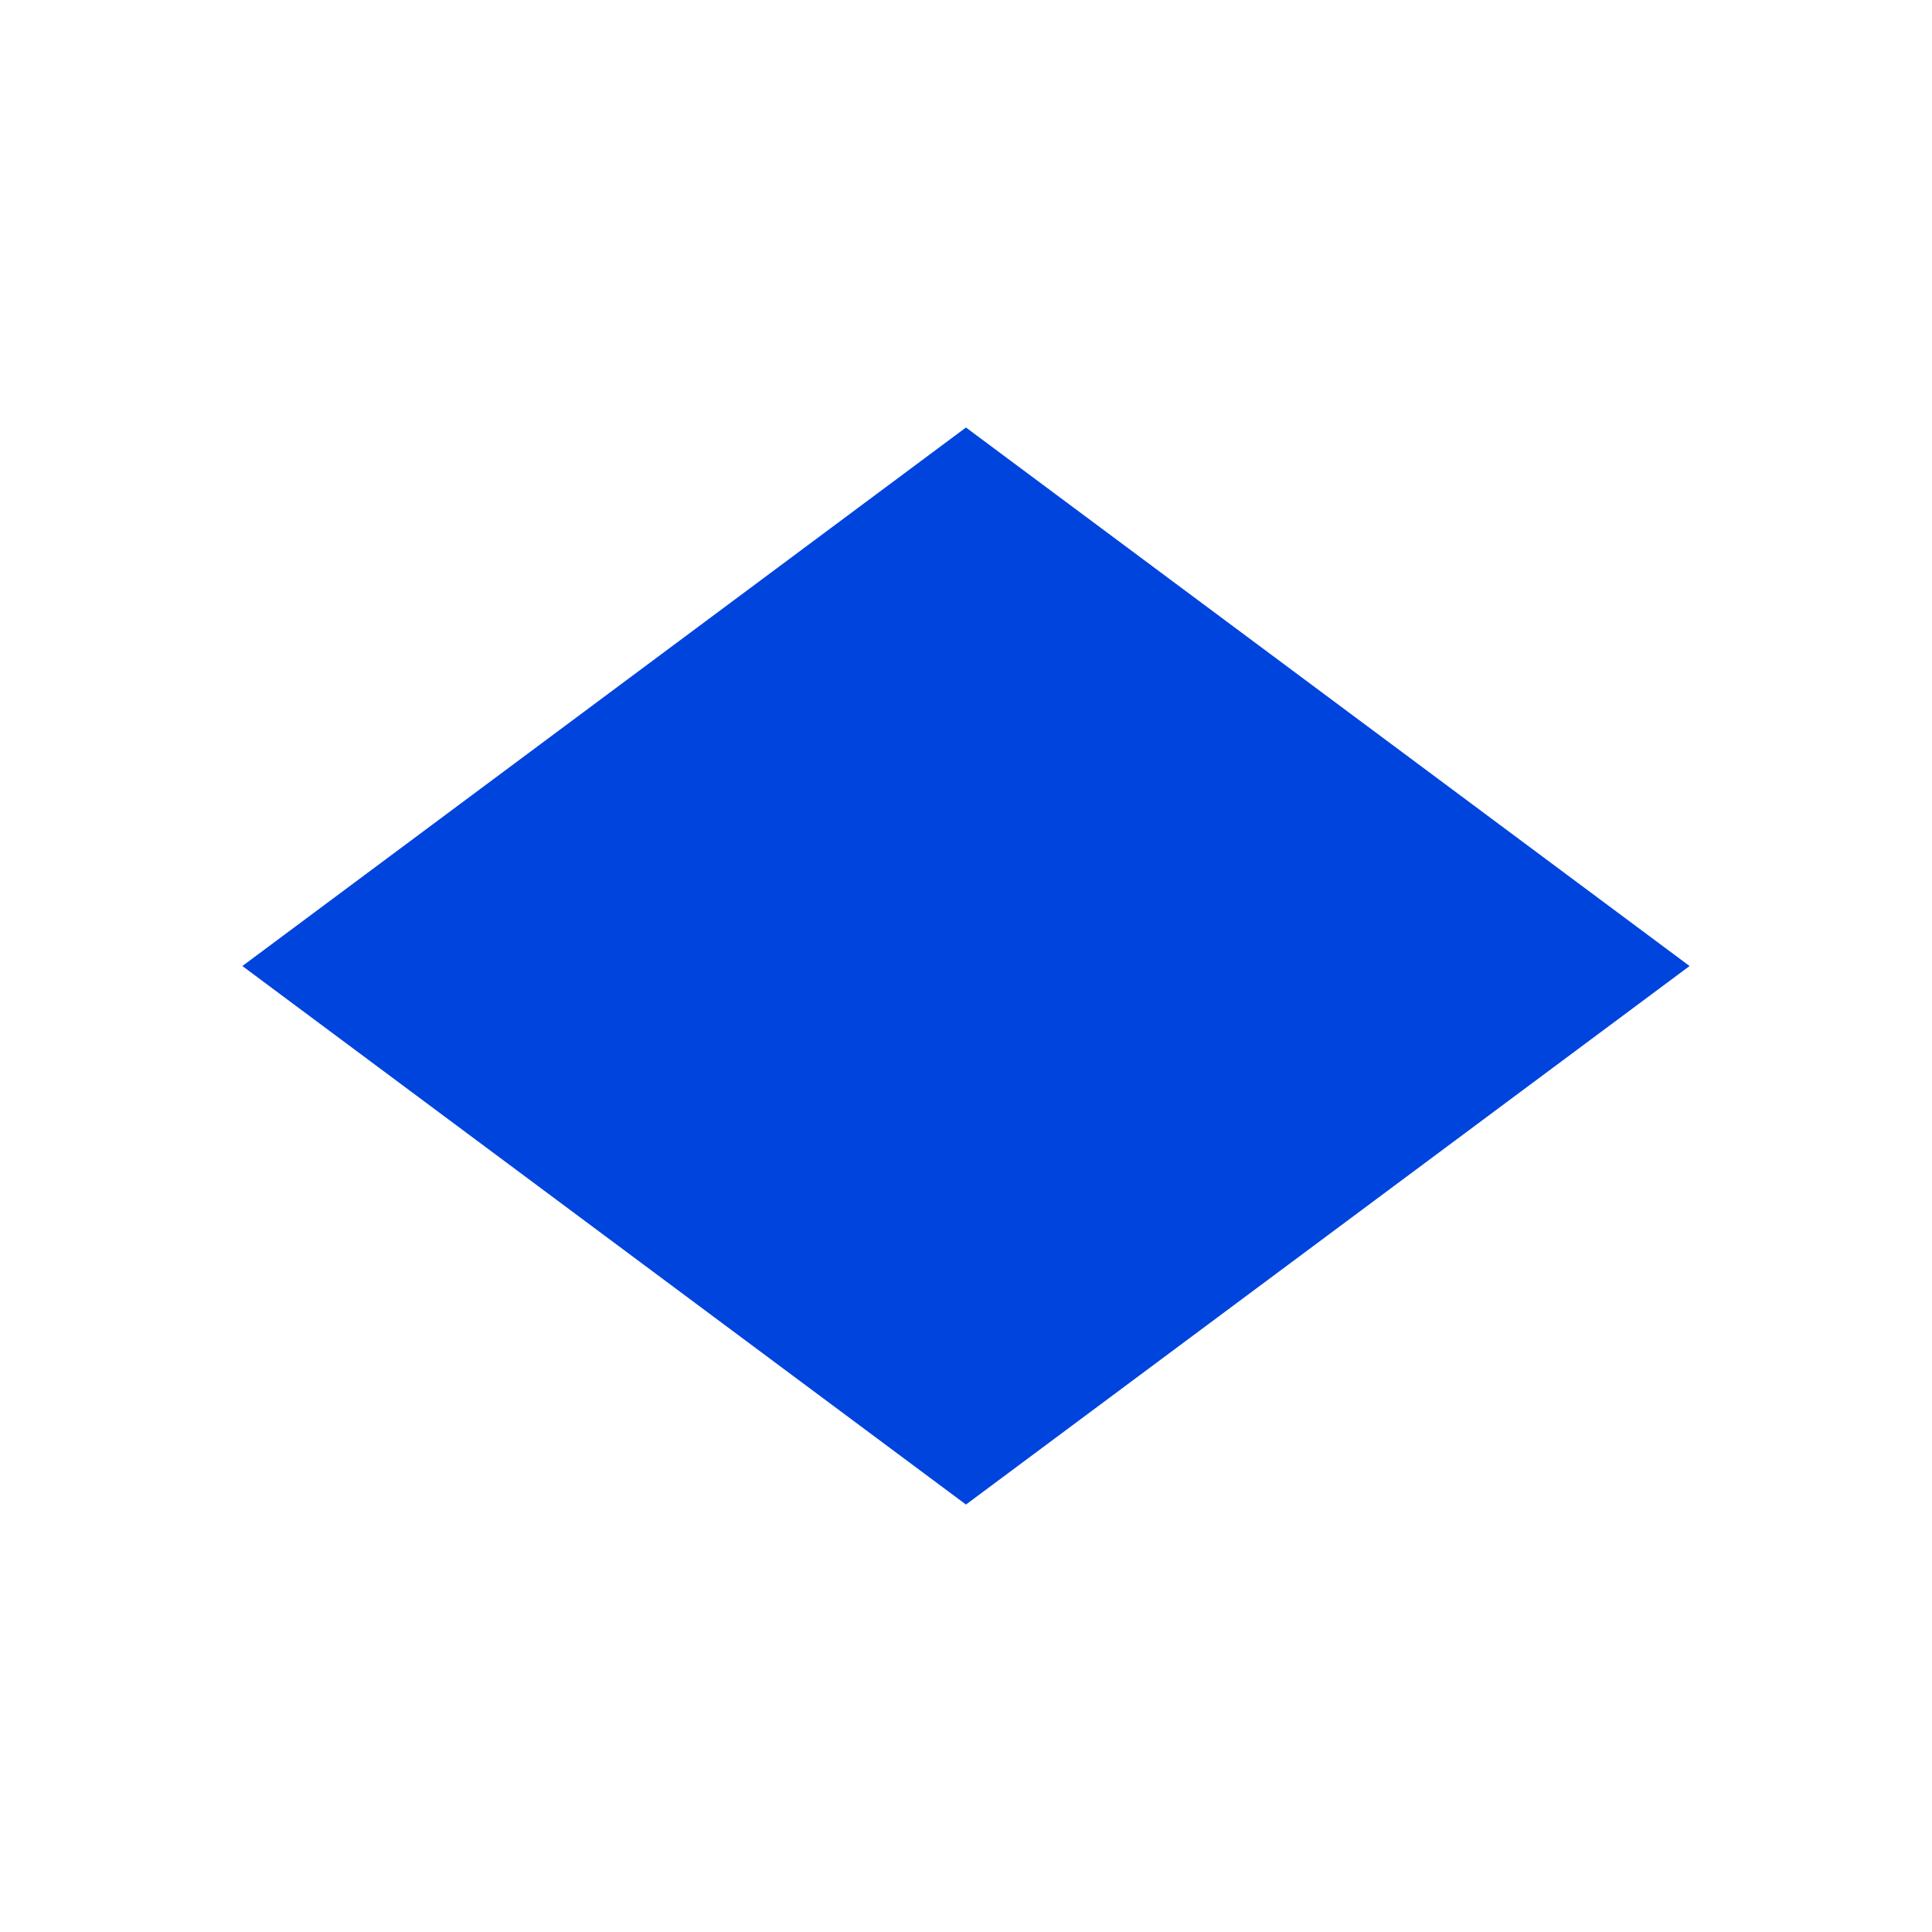
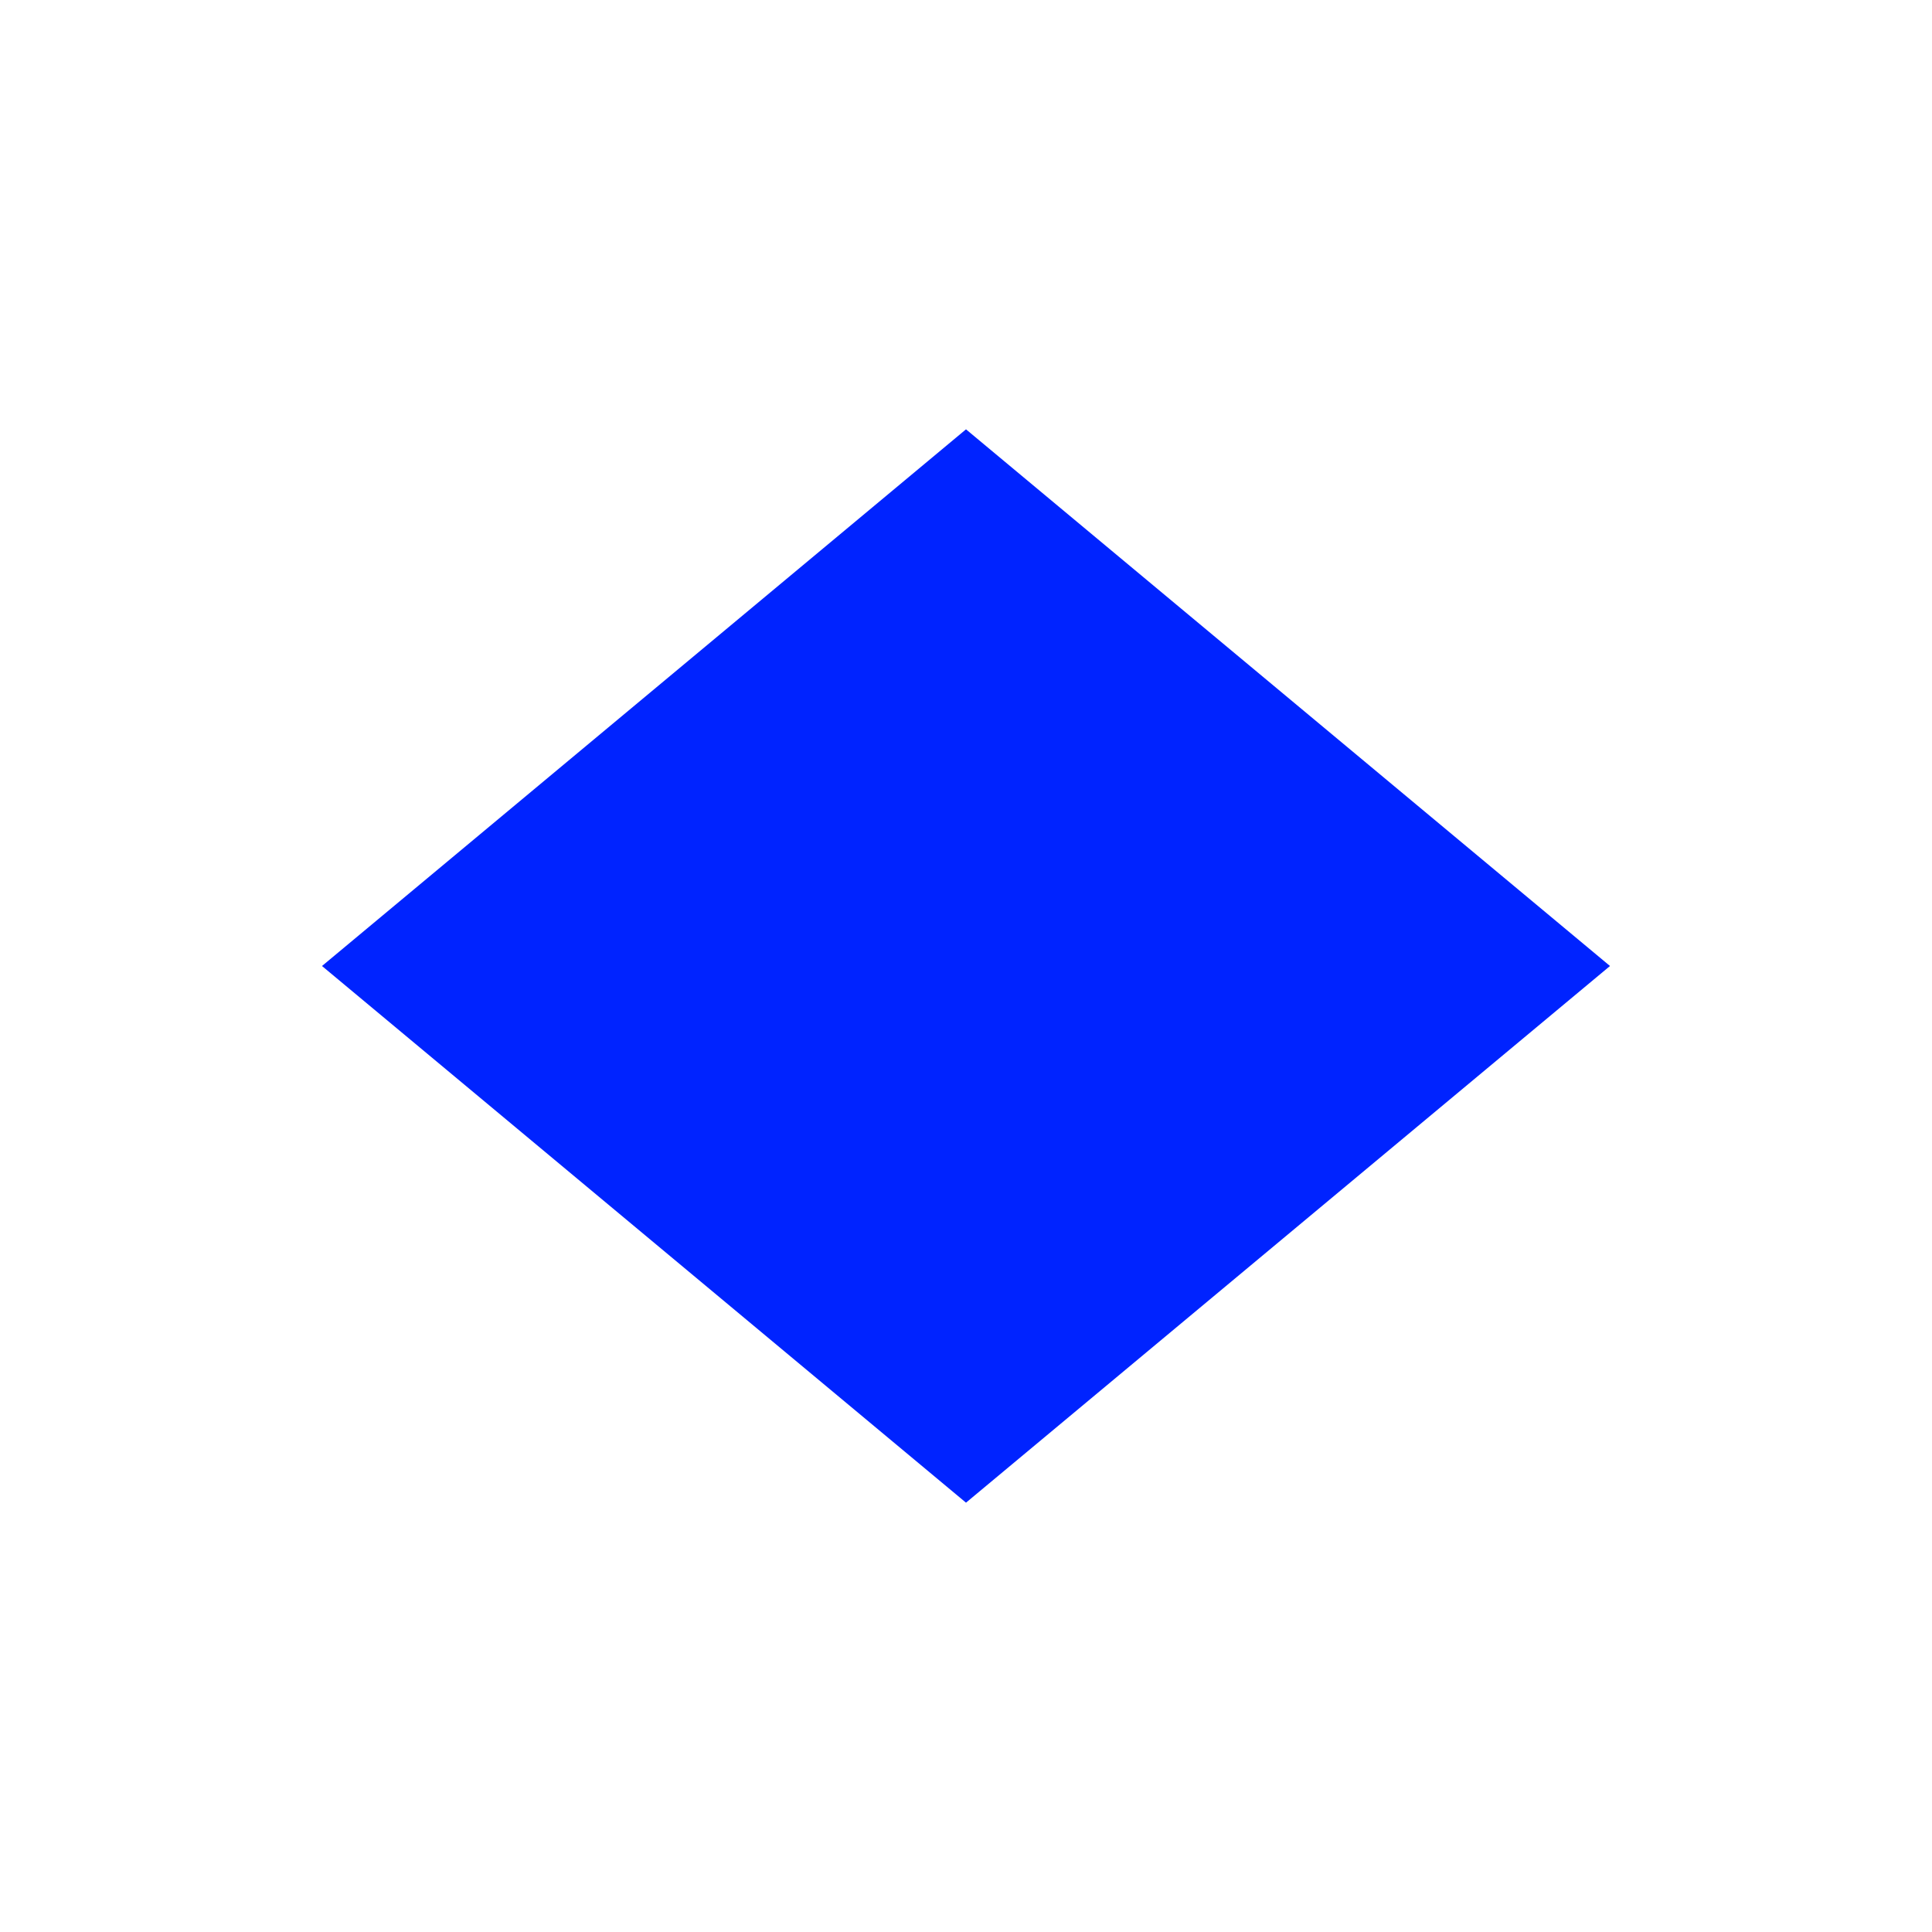
- <svg xmlns="http://www.w3.org/2000/svg" version="1.1" id="Слой_1" x="0px" y="0px" width="16" height="16" viewBox="0 0 16 16" xml:space="preserve" style="enable-background:new">
-   <defs id="defs9" />
-   <rect style="color:#000000;fill:#0044de;fill-opacity:1;fill-rule:nonzero;stroke:none;stroke-width:1;marker:none;visibility:visible;display:inline;overflow:visible;enable-background:accumulate" id="rect3928" width="7.47" height="7.47" x="-5.449" y="7.951" transform="matrix(0.8022178,-0.5970315,0.8022178,0.5970315,0,0)" />
+ <svg xmlns="http://www.w3.org/2000/svg" width="18" height="18" viewBox="0 0 18 18" fill="none">
+   <path d="M3 9L9 4L15 9L9 14L3 9Z" fill="#0023ff" />
</svg>
